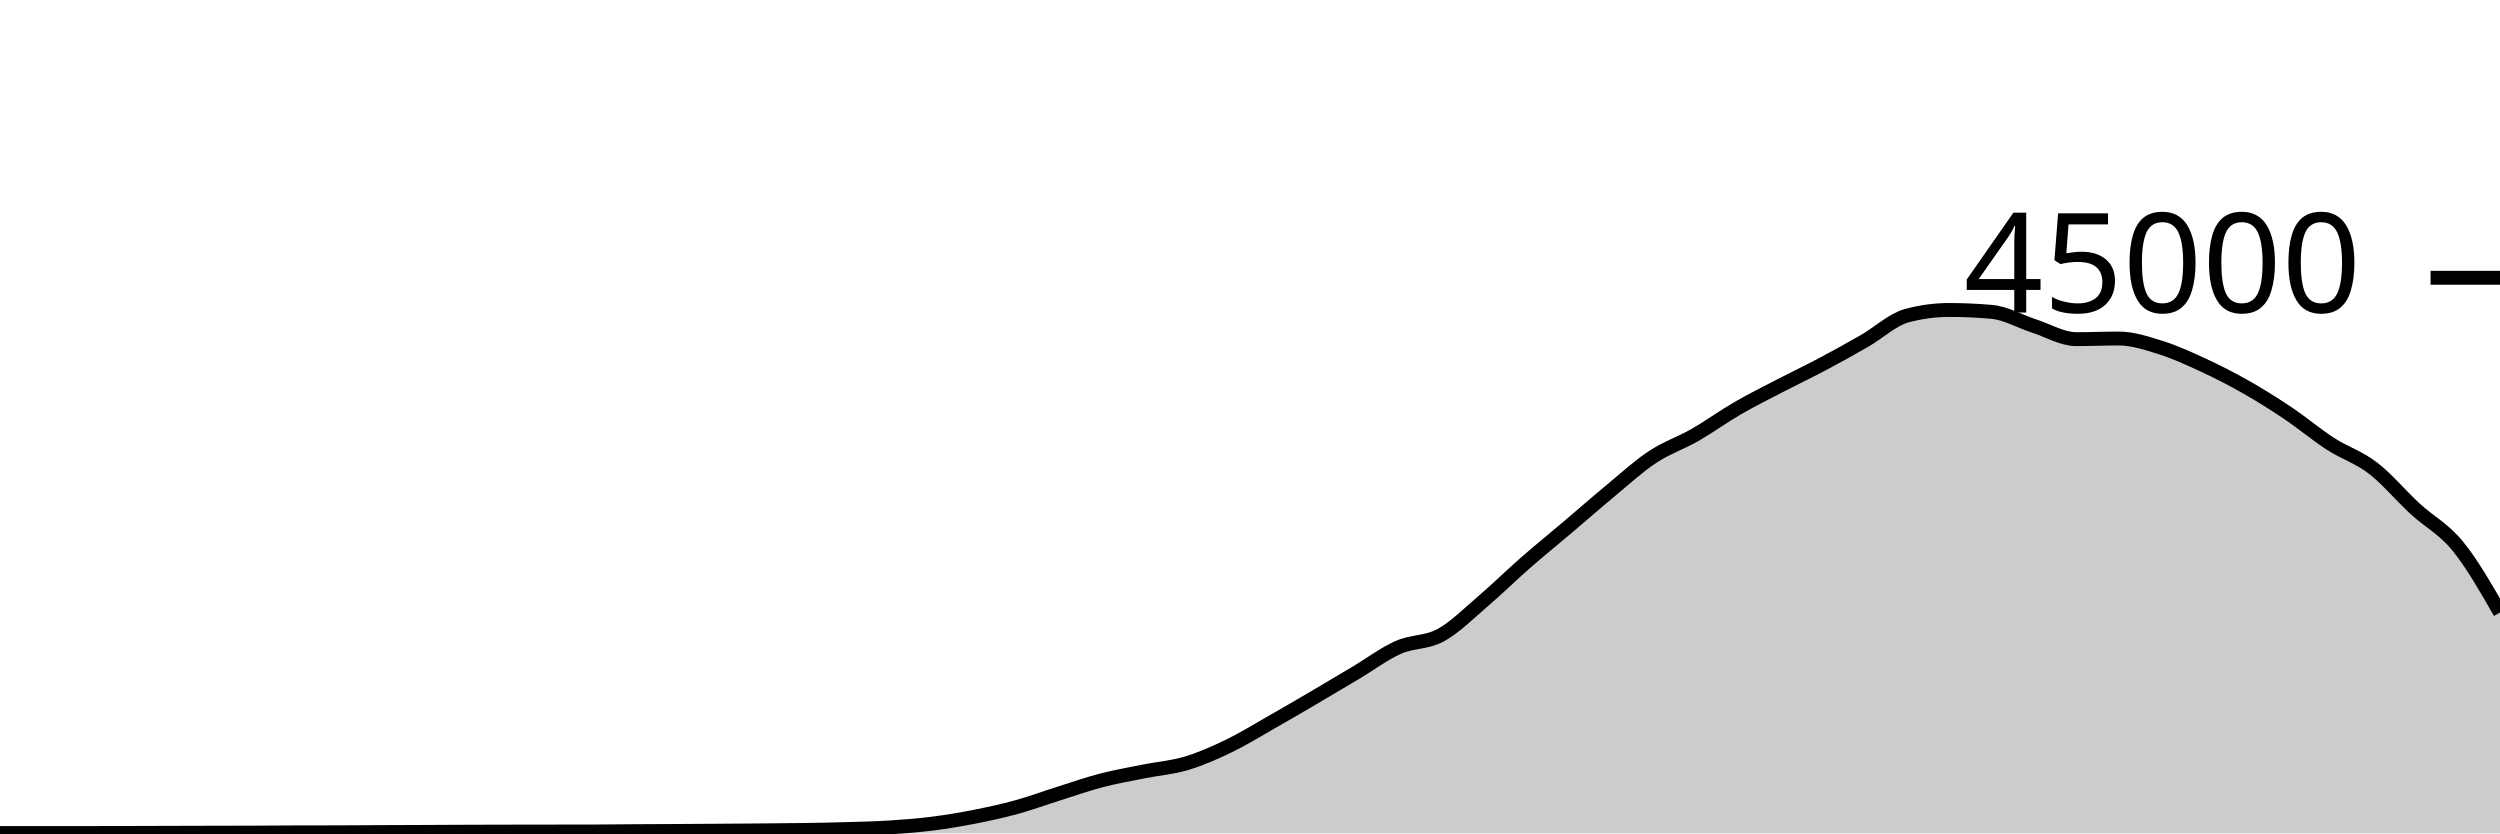
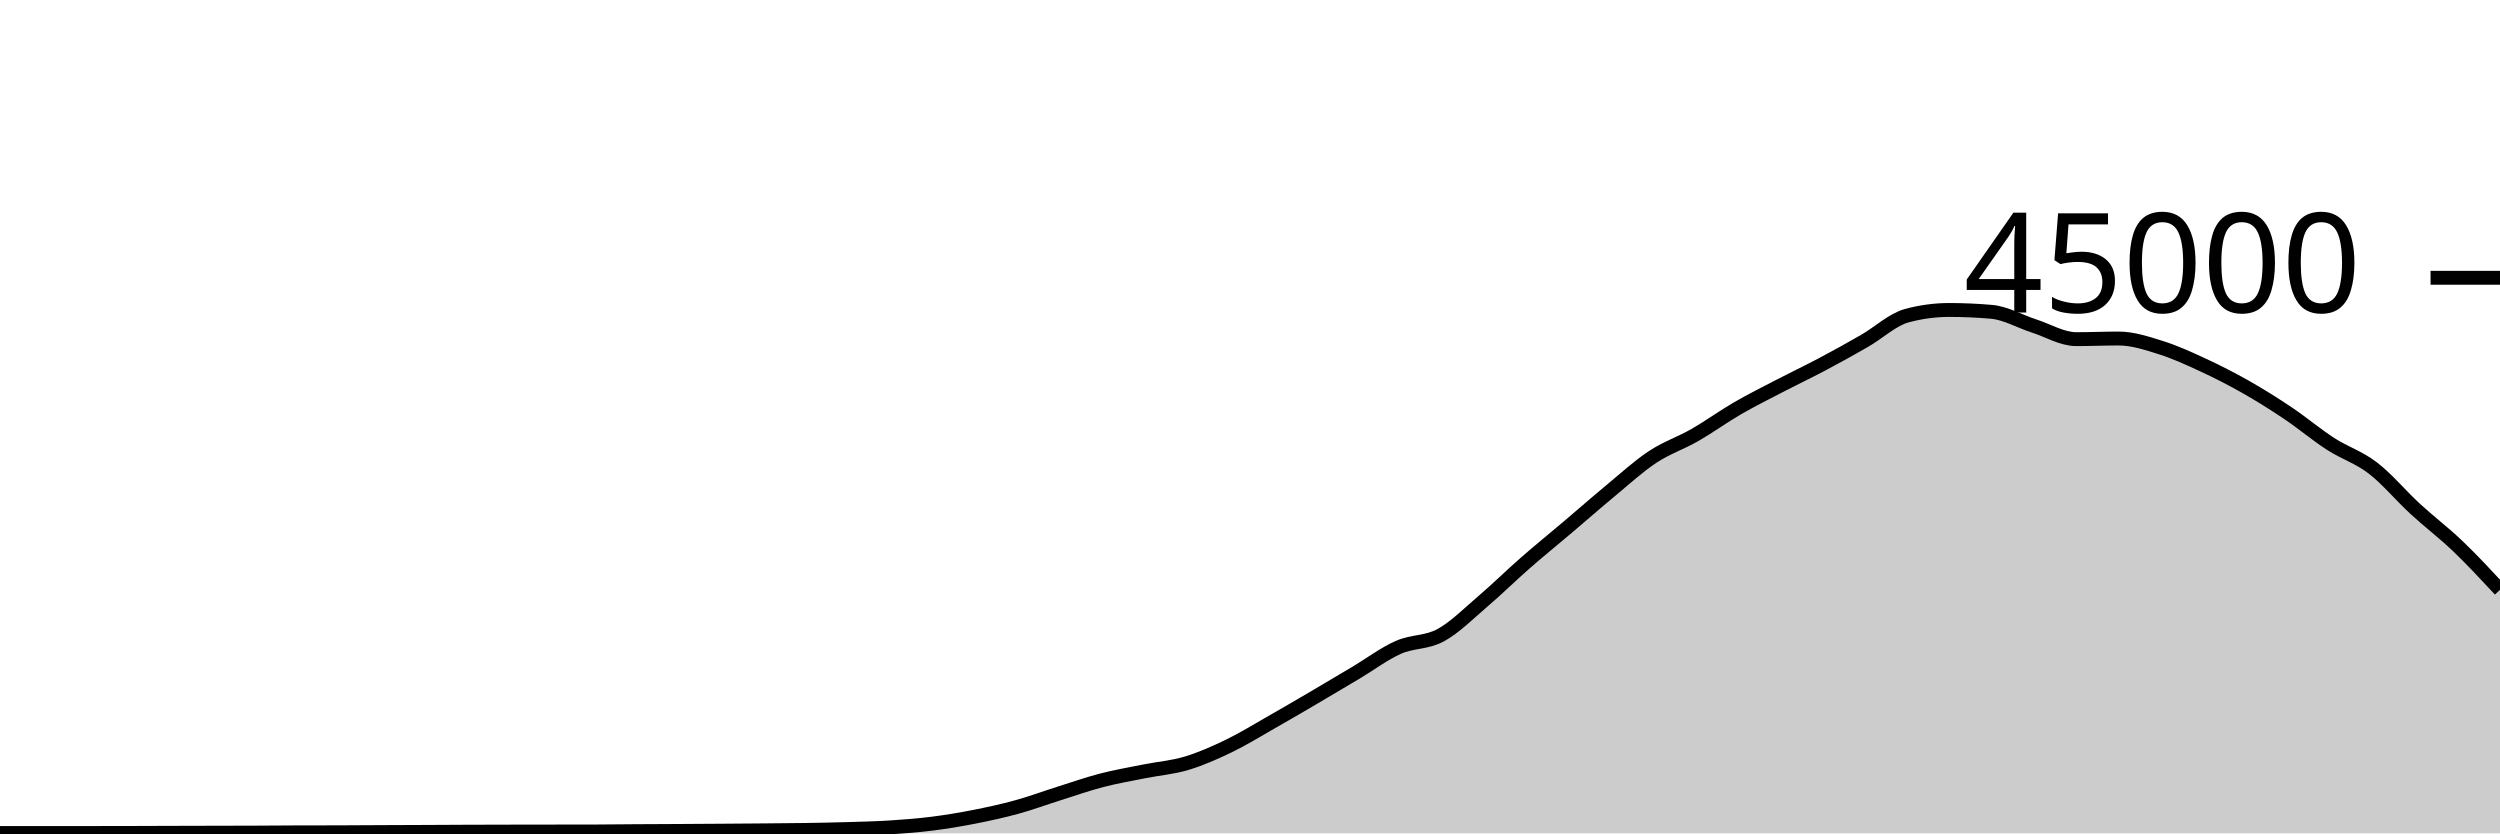
<svg xmlns="http://www.w3.org/2000/svg" viewBox="0 0 180 60">
  <g transform="translate(0,20)">
-     <path class="area" fill="rgba(0, 0, 0, 0.2)" d="M0,39.979C1.017,39.977,2.034,39.975,3.051,39.975C4.068,39.975,5.085,39.976,6.102,39.976C7.119,39.976,8.136,39.975,9.153,39.972C10.169,39.97,11.186,39.965,12.203,39.962C13.22,39.959,14.237,39.956,15.254,39.954C16.271,39.951,17.288,39.951,18.305,39.947C19.322,39.943,20.339,39.933,21.356,39.93C22.373,39.927,23.39,39.928,24.407,39.925C25.424,39.922,26.441,39.914,27.458,39.909C28.475,39.905,29.492,39.901,30.508,39.897C31.525,39.892,32.542,39.886,33.559,39.882C34.576,39.878,35.593,39.876,36.61,39.874C37.627,39.872,38.644,39.871,39.661,39.869C40.678,39.868,41.695,39.868,42.712,39.867C43.729,39.865,44.746,39.849,45.763,39.843C46.78,39.836,47.797,39.833,48.814,39.828C49.831,39.822,50.847,39.816,51.864,39.809C52.881,39.802,53.898,39.795,54.915,39.786C55.932,39.777,56.949,39.772,57.966,39.756C58.983,39.741,60,39.721,61.017,39.691C62.034,39.66,63.051,39.639,64.068,39.574C65.085,39.51,66.102,39.431,67.119,39.303C68.136,39.175,69.153,39.005,70.169,38.805C71.186,38.605,72.203,38.383,73.22,38.103C74.237,37.823,75.254,37.444,76.271,37.124C77.288,36.803,78.305,36.446,79.322,36.182C80.339,35.918,81.356,35.745,82.373,35.54C83.39,35.336,84.407,35.262,85.424,34.957C86.441,34.653,87.458,34.203,88.475,33.712C89.492,33.221,90.508,32.591,91.525,32.013C92.542,31.435,93.559,30.84,94.576,30.244C95.593,29.648,96.61,29.043,97.627,28.437C98.644,27.832,99.661,27.061,100.678,26.611C101.695,26.16,102.712,26.289,103.729,25.735C104.746,25.181,105.763,24.155,106.78,23.286C107.797,22.418,108.814,21.414,109.831,20.525C110.847,19.636,111.864,18.814,112.881,17.952C113.898,17.09,114.915,16.195,115.932,15.354C116.949,14.512,117.966,13.576,118.983,12.904C120,12.232,121.017,11.903,122.034,11.32C123.051,10.737,124.068,9.996,125.085,9.407C126.102,8.818,127.119,8.312,128.136,7.784C129.153,7.256,130.169,6.775,131.186,6.236C132.203,5.697,133.22,5.135,134.237,4.55C135.254,3.966,136.271,3.003,137.288,2.729C138.305,2.455,139.322,2.318,140.339,2.318C141.356,2.318,142.373,2.363,143.39,2.452C144.407,2.54,145.424,3.139,146.441,3.467C147.458,3.795,148.475,4.419,149.492,4.419C150.508,4.419,151.525,4.373,152.542,4.373C153.559,4.373,154.576,4.713,155.593,5.033C156.61,5.353,157.627,5.821,158.644,6.292C159.661,6.764,160.678,7.282,161.695,7.86C162.712,8.437,163.729,9.074,164.746,9.757C165.763,10.44,166.78,11.301,167.797,11.957C168.814,12.614,169.831,12.917,170.847,13.698C171.864,14.478,172.881,15.706,173.898,16.641C174.915,17.576,175.932,18.066,176.949,19.309C177.966,20.552,178.983,22.326,180,24.1L180,40C178.983,40,177.966,40,176.949,40C175.932,40,174.915,40,173.898,40C172.881,40,171.864,40,170.847,40C169.831,40,168.814,40,167.797,40C166.78,40,165.763,40,164.746,40C163.729,40,162.712,40,161.695,40C160.678,40,159.661,40,158.644,40C157.627,40,156.61,40,155.593,40C154.576,40,153.559,40,152.542,40C151.525,40,150.508,40,149.492,40C148.475,40,147.458,40,146.441,40C145.424,40,144.407,40,143.39,40C142.373,40,141.356,40,140.339,40C139.322,40,138.305,40,137.288,40C136.271,40,135.254,40,134.237,40C133.22,40,132.203,40,131.186,40C130.169,40,129.153,40,128.136,40C127.119,40,126.102,40,125.085,40C124.068,40,123.051,40,122.034,40C121.017,40,120,40,118.983,40C117.966,40,116.949,40,115.932,40C114.915,40,113.898,40,112.881,40C111.864,40,110.847,40,109.831,40C108.814,40,107.797,40,106.78,40C105.763,40,104.746,40,103.729,40C102.712,40,101.695,40,100.678,40C99.661,40,98.644,40,97.627,40C96.61,40,95.593,40,94.576,40C93.559,40,92.542,40,91.525,40C90.508,40,89.492,40,88.475,40C87.458,40,86.441,40,85.424,40C84.407,40,83.39,40,82.373,40C81.356,40,80.339,40,79.322,40C78.305,40,77.288,40,76.271,40C75.254,40,74.237,40,73.22,40C72.203,40,71.186,40,70.169,40C69.153,40,68.136,40,67.119,40C66.102,40,65.085,40,64.068,40C63.051,40,62.034,40,61.017,40C60,40,58.983,40,57.966,40C56.949,40,55.932,40,54.915,40C53.898,40,52.881,40,51.864,40C50.847,40,49.831,40,48.814,40C47.797,40,46.78,40,45.763,40C44.746,40,43.729,40,42.712,40C41.695,40,40.678,40,39.661,40C38.644,40,37.627,40,36.61,40C35.593,40,34.576,40,33.559,40C32.542,40,31.525,40,30.508,40C29.492,40,28.475,40,27.458,40C26.441,40,25.424,40,24.407,40C23.39,40,22.373,40,21.356,40C20.339,40,19.322,40,18.305,40C17.288,40,16.271,40,15.254,40C14.237,40,13.22,40,12.203,40C11.186,40,10.169,40,9.153,40C8.136,40,7.119,40,6.102,40C5.085,40,4.068,40,3.051,40C2.034,40,1.017,40,0,40Z" />
-     <path class="line" stroke="black" fill="none" d="M0,39.979C1.017,39.977,2.034,39.975,3.051,39.975C4.068,39.975,5.085,39.976,6.102,39.976C7.119,39.976,8.136,39.975,9.153,39.972C10.169,39.97,11.186,39.965,12.203,39.962C13.22,39.959,14.237,39.956,15.254,39.954C16.271,39.951,17.288,39.951,18.305,39.947C19.322,39.943,20.339,39.933,21.356,39.93C22.373,39.927,23.39,39.928,24.407,39.925C25.424,39.922,26.441,39.914,27.458,39.909C28.475,39.905,29.492,39.901,30.508,39.897C31.525,39.892,32.542,39.886,33.559,39.882C34.576,39.878,35.593,39.876,36.61,39.874C37.627,39.872,38.644,39.871,39.661,39.869C40.678,39.868,41.695,39.868,42.712,39.867C43.729,39.865,44.746,39.849,45.763,39.843C46.78,39.836,47.797,39.833,48.814,39.828C49.831,39.822,50.847,39.816,51.864,39.809C52.881,39.802,53.898,39.795,54.915,39.786C55.932,39.777,56.949,39.772,57.966,39.756C58.983,39.741,60,39.721,61.017,39.691C62.034,39.66,63.051,39.639,64.068,39.574C65.085,39.51,66.102,39.431,67.119,39.303C68.136,39.175,69.153,39.005,70.169,38.805C71.186,38.605,72.203,38.383,73.22,38.103C74.237,37.823,75.254,37.444,76.271,37.124C77.288,36.803,78.305,36.446,79.322,36.182C80.339,35.918,81.356,35.745,82.373,35.54C83.39,35.336,84.407,35.262,85.424,34.957C86.441,34.653,87.458,34.203,88.475,33.712C89.492,33.221,90.508,32.591,91.525,32.013C92.542,31.435,93.559,30.84,94.576,30.244C95.593,29.648,96.61,29.043,97.627,28.437C98.644,27.832,99.661,27.061,100.678,26.611C101.695,26.16,102.712,26.289,103.729,25.735C104.746,25.181,105.763,24.155,106.78,23.286C107.797,22.418,108.814,21.414,109.831,20.525C110.847,19.636,111.864,18.814,112.881,17.952C113.898,17.09,114.915,16.195,115.932,15.354C116.949,14.512,117.966,13.576,118.983,12.904C120,12.232,121.017,11.903,122.034,11.32C123.051,10.737,124.068,9.996,125.085,9.407C126.102,8.818,127.119,8.312,128.136,7.784C129.153,7.256,130.169,6.775,131.186,6.236C132.203,5.697,133.22,5.135,134.237,4.55C135.254,3.966,136.271,3.003,137.288,2.729C138.305,2.455,139.322,2.318,140.339,2.318C141.356,2.318,142.373,2.363,143.39,2.452C144.407,2.54,145.424,3.139,146.441,3.467C147.458,3.795,148.475,4.419,149.492,4.419C150.508,4.419,151.525,4.373,152.542,4.373C153.559,4.373,154.576,4.713,155.593,5.033C156.61,5.353,157.627,5.821,158.644,6.292C159.661,6.764,160.678,7.282,161.695,7.86C162.712,8.437,163.729,9.074,164.746,9.757C165.763,10.44,166.78,11.301,167.797,11.957C168.814,12.614,169.831,12.917,170.847,13.698C171.864,14.478,172.881,15.706,173.898,16.641C174.915,17.576,175.932,18.066,176.949,19.309C177.966,20.552,178.983,22.326,180,24.1" />
+     <path class="area" fill="rgba(0, 0, 0, 0.2)" d="M0,39.979C1.017,39.977,2.034,39.975,3.051,39.975C4.068,39.975,5.085,39.976,6.102,39.976C7.119,39.976,8.136,39.975,9.153,39.972C10.169,39.97,11.186,39.965,12.203,39.962C13.22,39.959,14.237,39.956,15.254,39.954C16.271,39.951,17.288,39.951,18.305,39.947C19.322,39.943,20.339,39.933,21.356,39.93C22.373,39.927,23.39,39.928,24.407,39.925C25.424,39.922,26.441,39.914,27.458,39.909C28.475,39.905,29.492,39.901,30.508,39.897C31.525,39.892,32.542,39.886,33.559,39.882C34.576,39.878,35.593,39.876,36.61,39.874C37.627,39.872,38.644,39.871,39.661,39.869C40.678,39.868,41.695,39.868,42.712,39.867C43.729,39.865,44.746,39.849,45.763,39.843C46.78,39.836,47.797,39.833,48.814,39.828C49.831,39.822,50.847,39.816,51.864,39.809C52.881,39.802,53.898,39.795,54.915,39.786C55.932,39.777,56.949,39.772,57.966,39.756C58.983,39.741,60,39.721,61.017,39.691C62.034,39.66,63.051,39.639,64.068,39.574C65.085,39.51,66.102,39.431,67.119,39.303C68.136,39.175,69.153,39.005,70.169,38.805C71.186,38.605,72.203,38.383,73.22,38.103C74.237,37.823,75.254,37.444,76.271,37.124C77.288,36.803,78.305,36.446,79.322,36.182C80.339,35.918,81.356,35.745,82.373,35.54C83.39,35.336,84.407,35.262,85.424,34.957C86.441,34.653,87.458,34.203,88.475,33.712C89.492,33.221,90.508,32.591,91.525,32.013C92.542,31.435,93.559,30.84,94.576,30.244C95.593,29.648,96.61,29.043,97.627,28.437C98.644,27.832,99.661,27.061,100.678,26.611C101.695,26.16,102.712,26.289,103.729,25.735C104.746,25.181,105.763,24.155,106.78,23.286C107.797,22.418,108.814,21.414,109.831,20.525C110.847,19.636,111.864,18.814,112.881,17.952C113.898,17.09,114.915,16.195,115.932,15.354C116.949,14.512,117.966,13.576,118.983,12.904C120,12.232,121.017,11.903,122.034,11.32C123.051,10.737,124.068,9.996,125.085,9.407C126.102,8.818,127.119,8.312,128.136,7.784C129.153,7.256,130.169,6.775,131.186,6.236C132.203,5.697,133.22,5.135,134.237,4.55C135.254,3.966,136.271,3.003,137.288,2.729C138.305,2.455,139.322,2.318,140.339,2.318C141.356,2.318,142.373,2.363,143.39,2.452C144.407,2.54,145.424,3.139,146.441,3.467C147.458,3.795,148.475,4.419,149.492,4.419C150.508,4.419,151.525,4.373,152.542,4.373C153.559,4.373,154.576,4.713,155.593,5.033C156.61,5.353,157.627,5.821,158.644,6.292C159.661,6.764,160.678,7.282,161.695,7.86C162.712,8.437,163.729,9.074,164.746,9.757C165.763,10.44,166.78,11.301,167.797,11.957C168.814,12.614,169.831,12.917,170.847,13.698C171.864,14.478,172.881,15.706,173.898,16.641C174.915,17.576,175.932,18.338,176.949,19.309C177.966,20.28,178.983,21.374,180,22.468L180,40C178.983,40,177.966,40,176.949,40C175.932,40,174.915,40,173.898,40C172.881,40,171.864,40,170.847,40C169.831,40,168.814,40,167.797,40C166.78,40,165.763,40,164.746,40C163.729,40,162.712,40,161.695,40C160.678,40,159.661,40,158.644,40C157.627,40,156.61,40,155.593,40C154.576,40,153.559,40,152.542,40C151.525,40,150.508,40,149.492,40C148.475,40,147.458,40,146.441,40C145.424,40,144.407,40,143.39,40C142.373,40,141.356,40,140.339,40C139.322,40,138.305,40,137.288,40C136.271,40,135.254,40,134.237,40C133.22,40,132.203,40,131.186,40C130.169,40,129.153,40,128.136,40C127.119,40,126.102,40,125.085,40C124.068,40,123.051,40,122.034,40C121.017,40,120,40,118.983,40C117.966,40,116.949,40,115.932,40C114.915,40,113.898,40,112.881,40C111.864,40,110.847,40,109.831,40C108.814,40,107.797,40,106.78,40C105.763,40,104.746,40,103.729,40C102.712,40,101.695,40,100.678,40C99.661,40,98.644,40,97.627,40C96.61,40,95.593,40,94.576,40C93.559,40,92.542,40,91.525,40C90.508,40,89.492,40,88.475,40C87.458,40,86.441,40,85.424,40C84.407,40,83.39,40,82.373,40C81.356,40,80.339,40,79.322,40C78.305,40,77.288,40,76.271,40C75.254,40,74.237,40,73.22,40C72.203,40,71.186,40,70.169,40C69.153,40,68.136,40,67.119,40C66.102,40,65.085,40,64.068,40C63.051,40,62.034,40,61.017,40C60,40,58.983,40,57.966,40C56.949,40,55.932,40,54.915,40C53.898,40,52.881,40,51.864,40C50.847,40,49.831,40,48.814,40C47.797,40,46.78,40,45.763,40C44.746,40,43.729,40,42.712,40C41.695,40,40.678,40,39.661,40C38.644,40,37.627,40,36.61,40C35.593,40,34.576,40,33.559,40C32.542,40,31.525,40,30.508,40C29.492,40,28.475,40,27.458,40C26.441,40,25.424,40,24.407,40C23.39,40,22.373,40,21.356,40C20.339,40,19.322,40,18.305,40C17.288,40,16.271,40,15.254,40C14.237,40,13.22,40,12.203,40C11.186,40,10.169,40,9.153,40C8.136,40,7.119,40,6.102,40C5.085,40,4.068,40,3.051,40C2.034,40,1.017,40,0,40Z" />
+     <path class="line" stroke="black" fill="none" d="M0,39.979C1.017,39.977,2.034,39.975,3.051,39.975C4.068,39.975,5.085,39.976,6.102,39.976C7.119,39.976,8.136,39.975,9.153,39.972C10.169,39.97,11.186,39.965,12.203,39.962C13.22,39.959,14.237,39.956,15.254,39.954C16.271,39.951,17.288,39.951,18.305,39.947C19.322,39.943,20.339,39.933,21.356,39.93C22.373,39.927,23.39,39.928,24.407,39.925C25.424,39.922,26.441,39.914,27.458,39.909C28.475,39.905,29.492,39.901,30.508,39.897C31.525,39.892,32.542,39.886,33.559,39.882C34.576,39.878,35.593,39.876,36.61,39.874C37.627,39.872,38.644,39.871,39.661,39.869C40.678,39.868,41.695,39.868,42.712,39.867C43.729,39.865,44.746,39.849,45.763,39.843C46.78,39.836,47.797,39.833,48.814,39.828C49.831,39.822,50.847,39.816,51.864,39.809C52.881,39.802,53.898,39.795,54.915,39.786C55.932,39.777,56.949,39.772,57.966,39.756C58.983,39.741,60,39.721,61.017,39.691C62.034,39.66,63.051,39.639,64.068,39.574C65.085,39.51,66.102,39.431,67.119,39.303C68.136,39.175,69.153,39.005,70.169,38.805C71.186,38.605,72.203,38.383,73.22,38.103C74.237,37.823,75.254,37.444,76.271,37.124C77.288,36.803,78.305,36.446,79.322,36.182C80.339,35.918,81.356,35.745,82.373,35.54C83.39,35.336,84.407,35.262,85.424,34.957C86.441,34.653,87.458,34.203,88.475,33.712C89.492,33.221,90.508,32.591,91.525,32.013C92.542,31.435,93.559,30.84,94.576,30.244C95.593,29.648,96.61,29.043,97.627,28.437C98.644,27.832,99.661,27.061,100.678,26.611C101.695,26.16,102.712,26.289,103.729,25.735C104.746,25.181,105.763,24.155,106.78,23.286C107.797,22.418,108.814,21.414,109.831,20.525C110.847,19.636,111.864,18.814,112.881,17.952C113.898,17.09,114.915,16.195,115.932,15.354C116.949,14.512,117.966,13.576,118.983,12.904C120,12.232,121.017,11.903,122.034,11.32C123.051,10.737,124.068,9.996,125.085,9.407C126.102,8.818,127.119,8.312,128.136,7.784C129.153,7.256,130.169,6.775,131.186,6.236C132.203,5.697,133.22,5.135,134.237,4.55C135.254,3.966,136.271,3.003,137.288,2.729C138.305,2.455,139.322,2.318,140.339,2.318C141.356,2.318,142.373,2.363,143.39,2.452C144.407,2.54,145.424,3.139,146.441,3.467C147.458,3.795,148.475,4.419,149.492,4.419C150.508,4.419,151.525,4.373,152.542,4.373C153.559,4.373,154.576,4.713,155.593,5.033C156.61,5.353,157.627,5.821,158.644,6.292C159.661,6.764,160.678,7.282,161.695,7.86C162.712,8.437,163.729,9.074,164.746,9.757C165.763,10.44,166.78,11.301,167.797,11.957C168.814,12.614,169.831,12.917,170.847,13.698C171.864,14.478,172.881,15.706,173.898,16.641C174.915,17.576,175.932,18.338,176.949,19.309C177.966,20.28,178.983,21.374,180,22.468" />
    <path class="axis-ceiling" stroke-width="1" stroke="black" fill="none" d="M175,0L180,0" />
    <text class="axis-ceiling-label" font-family="sans-serif" text-anchor="end" font-size="10px" x="170" y="2.5">45000</text>
  </g>
</svg>
